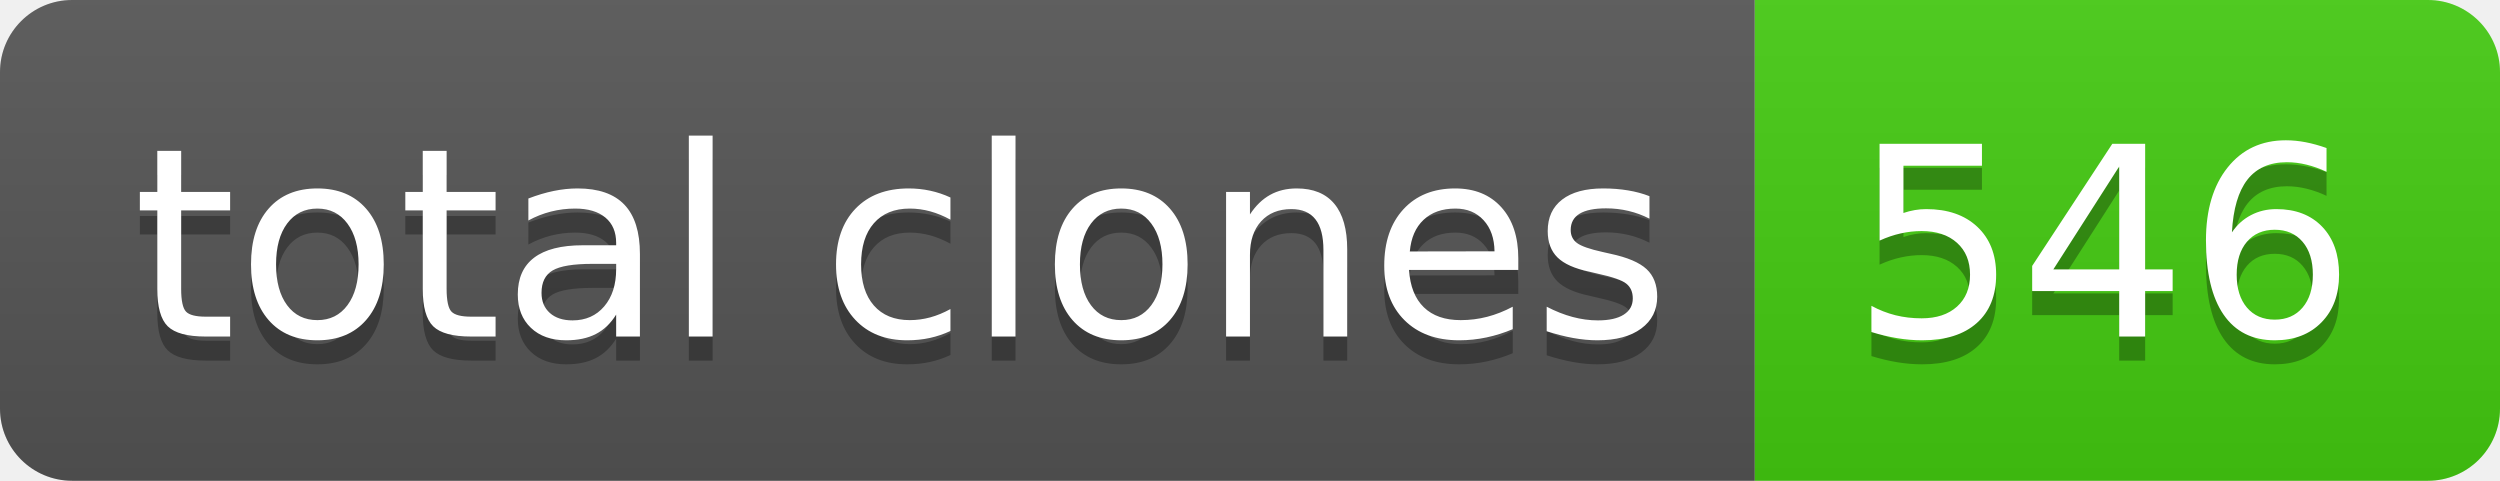
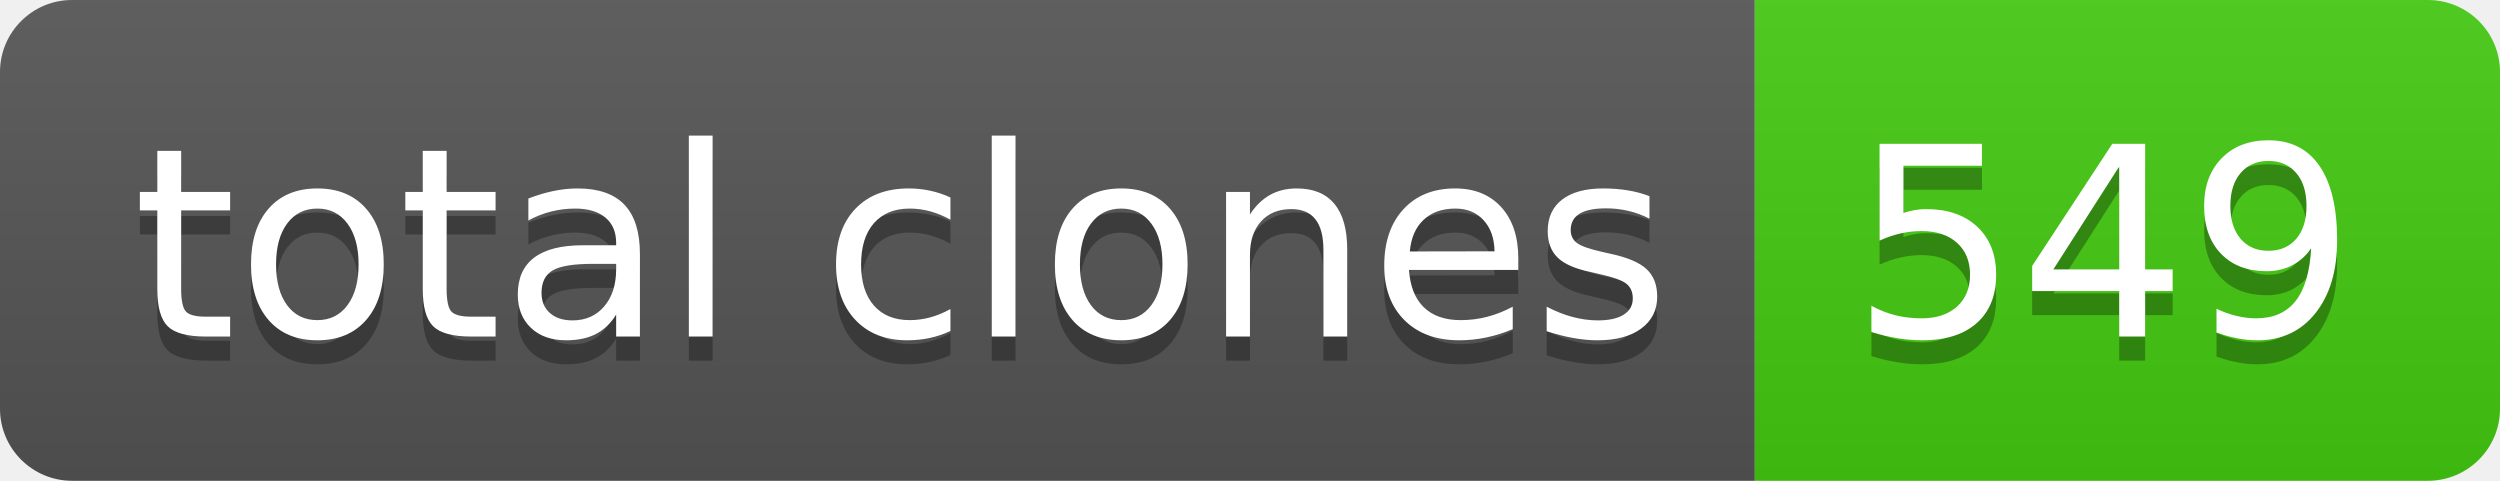
- <svg xmlns="http://www.w3.org/2000/svg" width="104" height="20" role="img" aria-label="total clones: 546">
+ <svg xmlns="http://www.w3.org/2000/svg" width="104" height="20" role="img" aria-label="total clones: 549">
  <linearGradient id="s" x2="0" y2="100%">
    <stop offset="0" stop-color="#bbb" stop-opacity=".1" />
    <stop offset="1" stop-opacity=".1" />
  </linearGradient>
  <clipPath id="r">
    <rect width="104" height="20" rx="3" fill="#fff" />
  </clipPath>
  <g clip-path="url(#r)">
    <rect width="73" height="20" fill="#555" />
    <rect x="73" width="31" height="20" fill="#4c1" />
    <rect width="104" height="20" fill="url(#s)" />
  </g>
  <g fill="#fff" text-anchor="middle" font-family="Verdana,Geneva,DejaVu Sans,sans-serif" text-rendering="geometricPrecision" font-size="110">
    <text aria-hidden="true" x="375" y="150" fill="#010101" fill-opacity=".3" transform="scale(.1)" textLength="630">total clones</text>
    <text x="375" y="140" transform="scale(.1)" fill="#fff" textLength="630">total clones</text>
-     <text aria-hidden="true" x="875" y="150" fill="#010101" fill-opacity=".3" transform="scale(.1)" textLength="210">546</text>
-     <text x="875" y="140" transform="scale(.1)" fill="#fff" textLength="210">546</text>
+     <text aria-hidden="true" x="875" y="150" fill="#010101" fill-opacity=".3" transform="scale(.1)" textLength="210">549</text>
+     <text x="875" y="140" transform="scale(.1)" fill="#fff" textLength="210">549</text>
  </g>
</svg>
